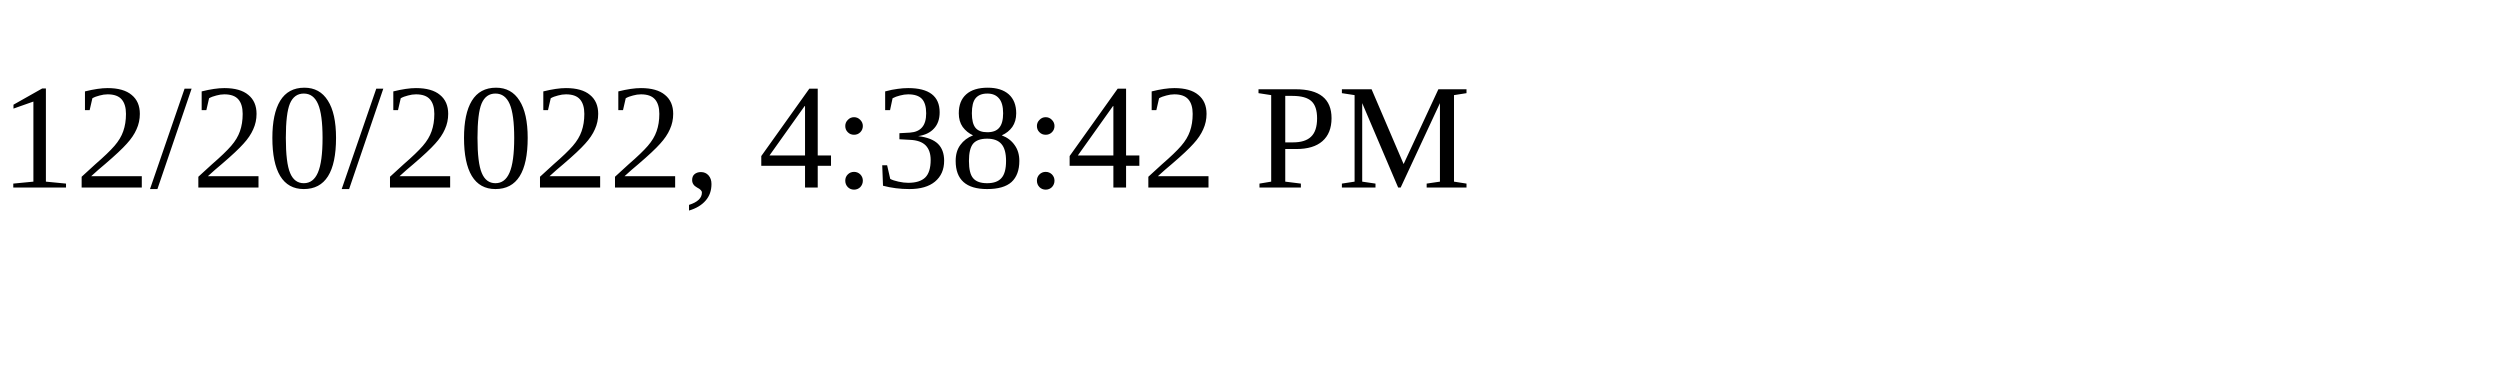
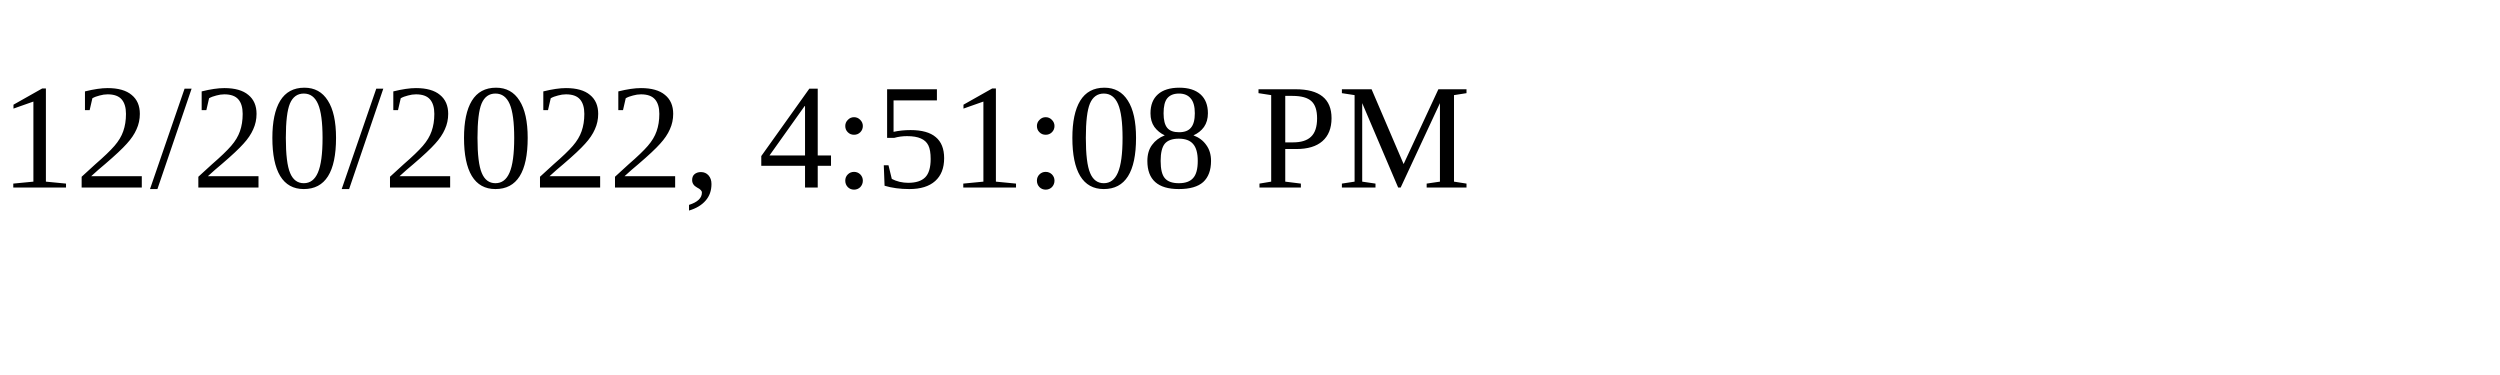
<svg xmlns="http://www.w3.org/2000/svg" height="30" width="200">
-   <text x="0" y="15">12/20/2022, 4:38:42 PM</text>
+   <text x="0" y="15">12/20/2022, 4:51:08 PM</text>
</svg>
